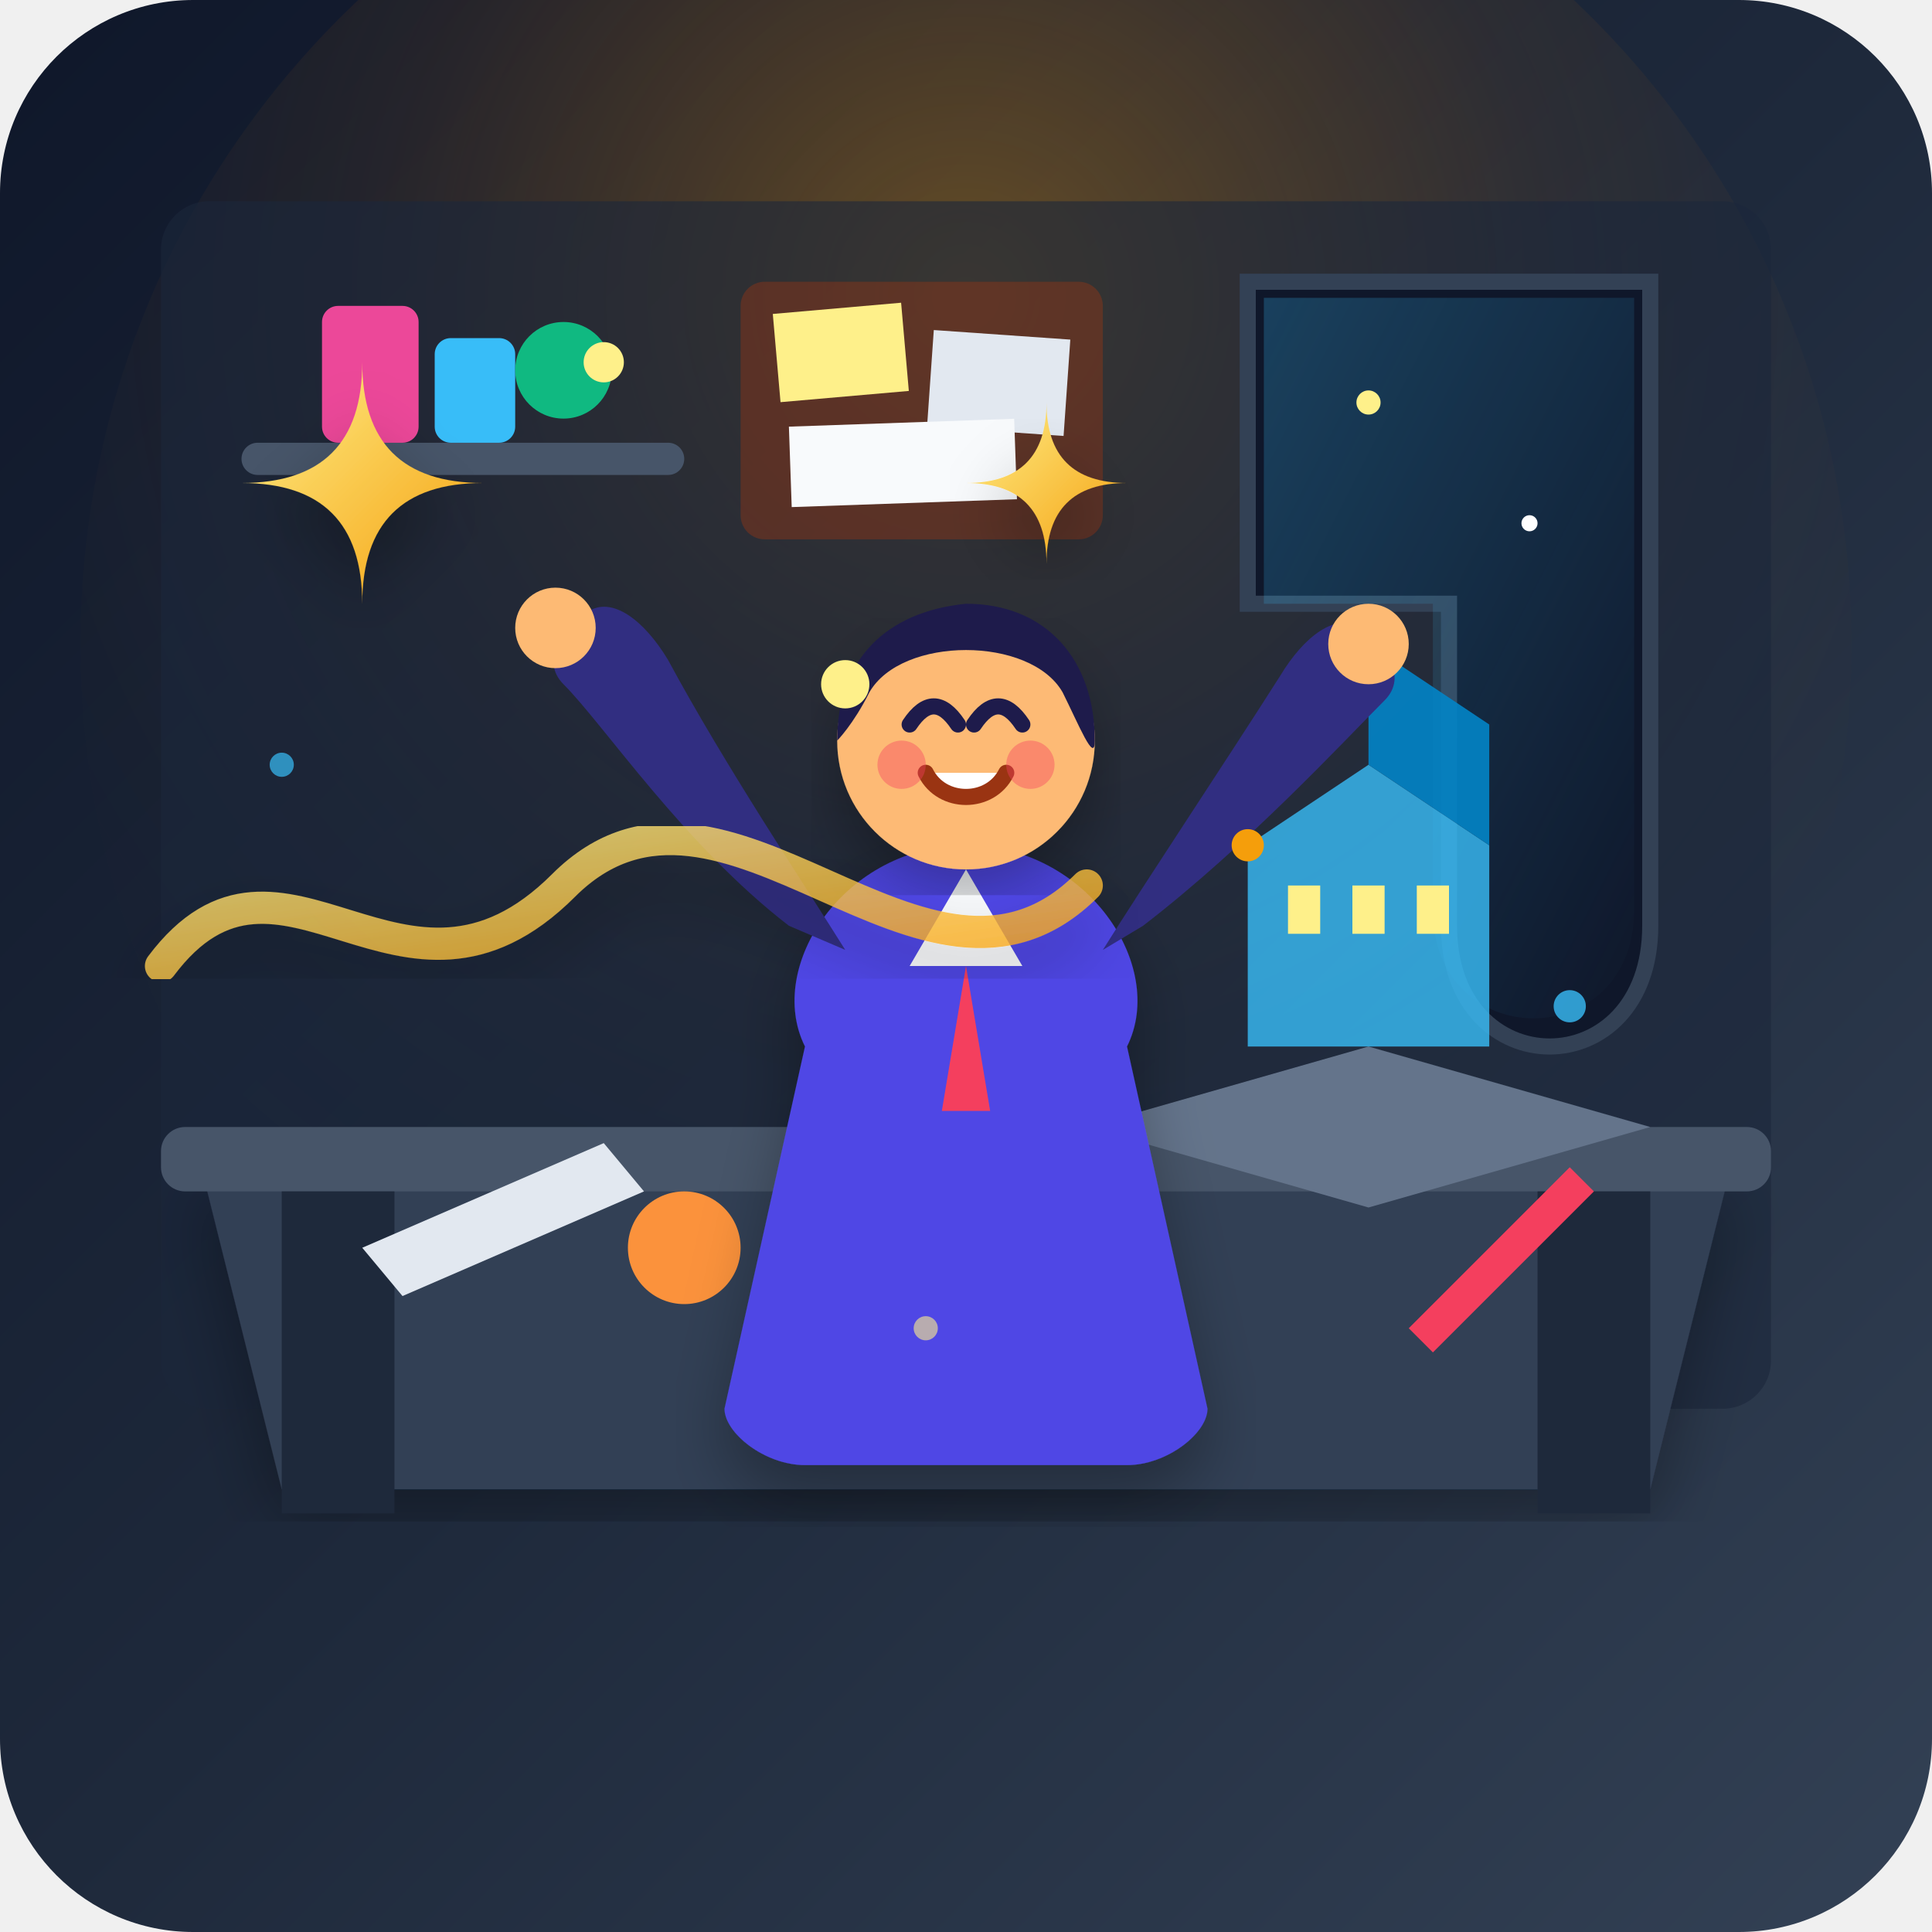
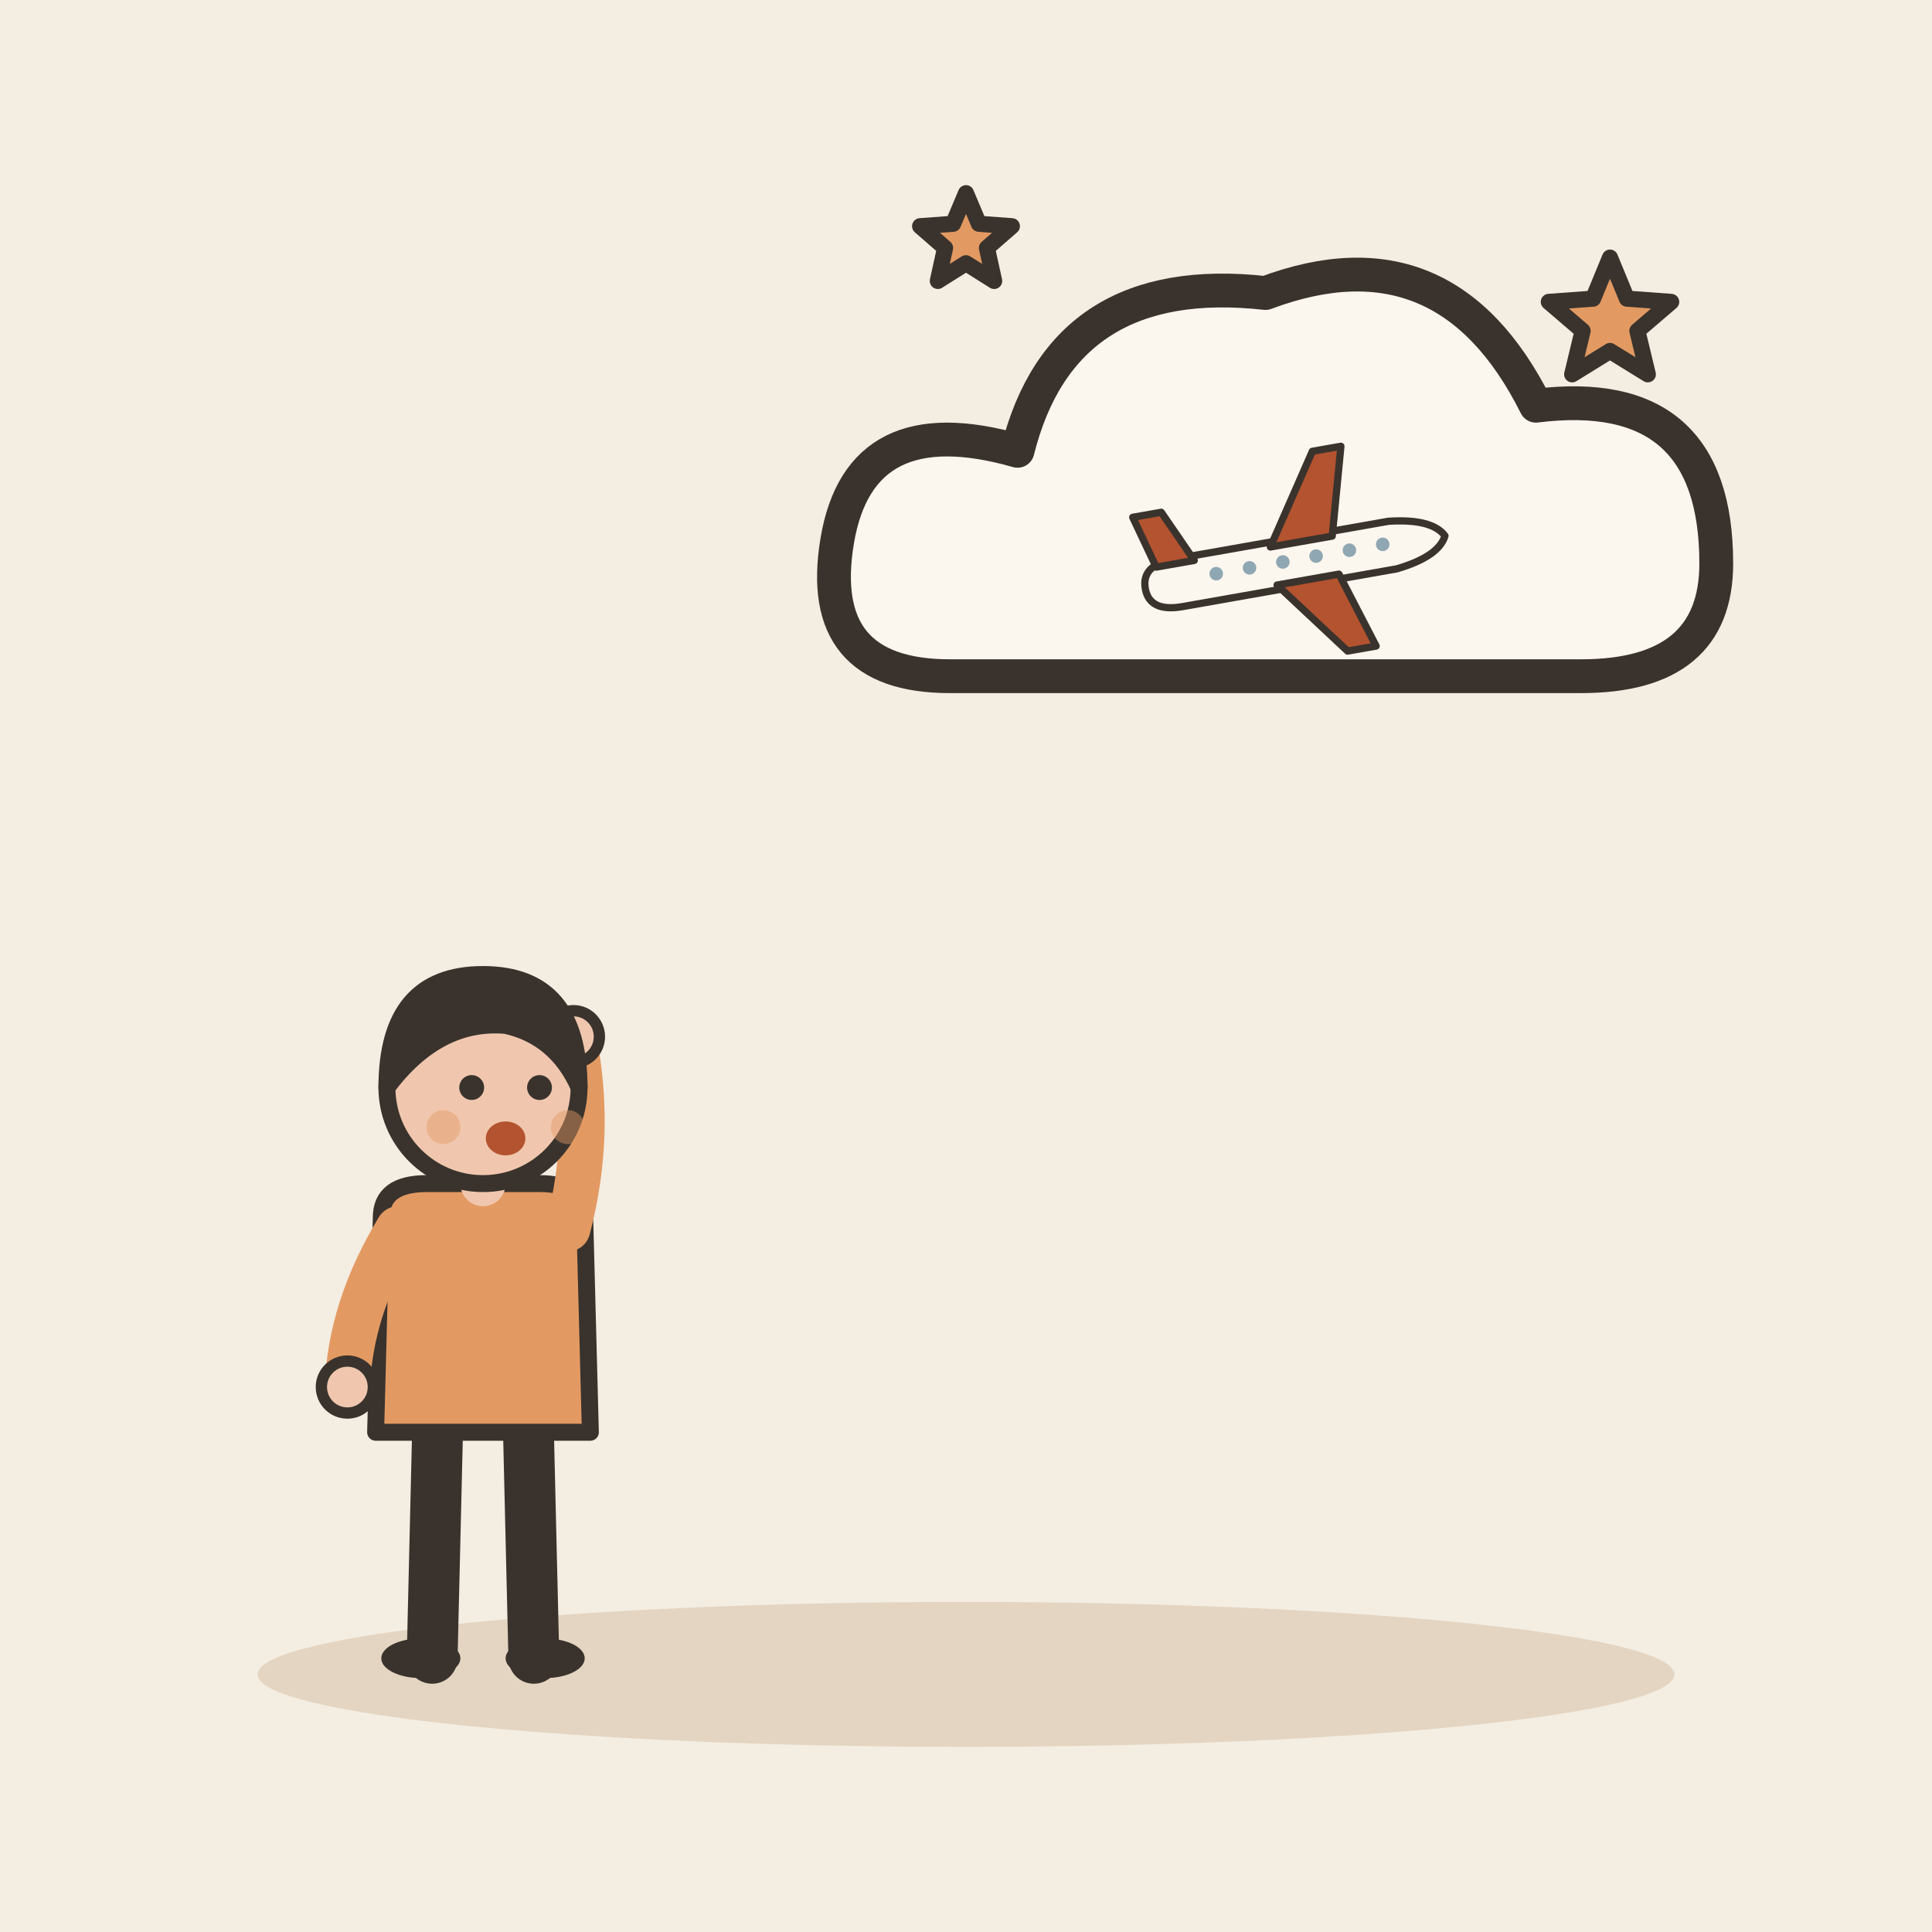
- <svg xmlns="http://www.w3.org/2000/svg" viewBox="0 0 240 240" width="100%" height="100%">
-   <defs>
-     <linearGradient id="bgGrad" x1="0%" y1="0%" x2="100%" y2="100%">
-       <stop offset="0%" stop-color="#0f172a" />
-       <stop offset="50%" stop-color="#1e293b" />
-       <stop offset="100%" stop-color="#334155" />
-     </linearGradient>
-     <radialGradient id="dreamGlow" cx="50%" cy="30%" r="65%">
-       <stop offset="0%" stop-color="#f59e0b" stop-opacity="0.35" />
-       <stop offset="50%" stop-color="#d97706" stop-opacity="0.1" />
-       <stop offset="100%" stop-color="#1e293b" stop-opacity="0" />
-     </radialGradient>
-     <linearGradient id="starGrad" x1="0%" y1="0%" x2="100%" y2="100%">
-       <stop offset="0%" stop-color="#fef08a" />
-       <stop offset="100%" stop-color="#f59e0b" />
-     </linearGradient>
-     <linearGradient id="lightBeam" x1="0%" y1="0%" x2="100%" y2="100%">
-       <stop offset="0%" stop-color="#38bdf8" stop-opacity="0.25" />
-       <stop offset="100%" stop-color="#38bdf8" stop-opacity="0.0" />
-     </linearGradient>
-     <filter id="softShadow" x="-10%" y="-10%" width="120%" height="120%">
-       <feDropShadow dx="0" dy="4" stdDeviation="4" flood-color="#000" flood-opacity="0.3" />
-     </filter>
-   </defs>
-   <rect width="240" height="240" rx="24" fill="url(#bgGrad)" />
-   <circle cx="120" cy="80" r="110" fill="url(#dreamGlow)" />
-   <rect x="20" y="25" width="200" height="150" rx="6" fill="#1b263b" opacity="0.6" />
-   <path d="M 155 35 L 205 35 L 205 115 C 205 135 180 135 180 115 L 180 75 L 155 75 Z" fill="#0f172a" stroke="#334155" stroke-width="2" />
-   <path d="M 157 37 L 203 37 L 203 113 C 203 131 178 131 178 113 L 178 75 L 157 75 Z" fill="url(#lightBeam)" />
-   <circle cx="170" cy="50" r="1.5" fill="#fef08a" />
-   <circle cx="190" cy="65" r="1" fill="#fff" />
-   <circle cx="165" cy="85" r="1.2" fill="#fef08a" />
-   <rect x="30" y="55" width="55" height="4" rx="2" fill="#475569" />
-   <rect x="40" y="38" width="12" height="17" rx="2" fill="#ec4899" />
-   <rect x="54" y="42" width="10" height="13" rx="2" fill="#38bdf8" />
-   <circle cx="70" cy="46" r="6" fill="#10b981" />
-   <rect x="92" y="35" width="45" height="32" rx="3" fill="#9a3412" opacity="0.4" />
-   <rect x="96" y="39" width="16" height="11" fill="#fef08a" transform="rotate(-5 96 39)" />
-   <rect x="116" y="41" width="17" height="12" fill="#e2e8f0" transform="rotate(4 116 41)" />
-   <rect x="98" y="53" width="28" height="10" fill="#f8fafc" transform="rotate(-2 98 53)" />
-   <path d="M 25 145 L 215 145 L 205 185 L 35 185 Z" fill="#334155" filter="url(#softShadow)" />
-   <rect x="20" y="140" width="200" height="8" rx="3" fill="#475569" />
-   <rect x="35" y="148" width="14" height="40" fill="#1e293b" />
-   <rect x="191" y="148" width="14" height="40" fill="#1e293b" />
-   <g transform="translate(135, 115)">
-     <polygon points="0,25 35,15 70,25 35,35" fill="#64748b" />
-     <polygon points="20,15 20,-10 35,-20 50,-10 50,15" fill="#38bdf8" opacity="0.8" />
-     <polygon points="35,-20 35,-35 50,-25 50,-10" fill="#0284c7" opacity="0.9" />
-     <rect x="25" y="-5" width="4" height="6" fill="#fef08a" />
-     <rect x="33" y="-5" width="4" height="6" fill="#fef08a" />
-     <rect x="41" y="-5" width="4" height="6" fill="#fef08a" />
+ <svg xmlns="http://www.w3.org/2000/svg" viewBox="0 0 240 240" data-style="editorial">
+   <rect width="240" height="240" fill="#F4EDE2" />
+   <ellipse cx="120" cy="208" rx="88" ry="9" fill="#E3D5C1" />
+   <g transform="translate(60 206) scale(0.702 0.702)">
+     <path d="M-8 -42L-9 0" stroke="#3A332D" stroke-width="9" stroke-linecap="round" fill="none" />
+     <path d="M8 -42L9 0" stroke="#3A332D" stroke-width="9" stroke-linecap="round" fill="none" />
+     <ellipse cx="-11" cy="0" rx="7" ry="3.5" fill="#3A332D" />
+     <ellipse cx="11" cy="0" rx="7" ry="3.5" fill="#3A332D" />
+     <path d="M-18 -78Q-18 -84 -10 -84L10 -84Q18 -84 18 -78L19 -40L-19 -40Z" fill="#E39A62" stroke="#3A332D" stroke-width="3" stroke-linecap="round" stroke-linejoin="round" />
+     <path d="M-15 -76Q-23.5 -62 -24 -48" fill="none" stroke="#E39A62" stroke-width="8" stroke-linecap="round" stroke-linejoin="round" />
+     <circle cx="-24" cy="-48" r="4.6" fill="#F0C7AE" stroke="#3A332D" stroke-linecap="round" stroke-linejoin="round" stroke-width="2" />
+     <path d="M15 -76Q19.5 -93 16 -110" fill="none" stroke="#E39A62" stroke-width="8" stroke-linecap="round" stroke-linejoin="round" />
+     <circle cx="16" cy="-110" r="4.6" fill="#F0C7AE" stroke="#3A332D" stroke-linecap="round" stroke-linejoin="round" stroke-width="2" />
+     <path d="M0 -84L0 -88" stroke="#F0C7AE" stroke-width="8" stroke-linecap="round" fill="none" />
+     <circle cx="0" cy="-101" r="17" fill="#F0C7AE" stroke="#3A332D" stroke-width="3" stroke-linecap="round" stroke-linejoin="round" />
+     <path d="M-17 -101Q-17 -121 0 -121Q17 -121 17 -101Q13 -110 4 -112Q-8 -113 -17 -101Z" fill="#3A332D" stroke="#3A332D" stroke-width="3" stroke-linecap="round" stroke-linejoin="round" />
+     <circle cx="-2" cy="-101" r="2.2" fill="#3A332D" />
+     <circle cx="10" cy="-101" r="2.2" fill="#3A332D" />
+     <ellipse cx="4" cy="-92" rx="3.5" ry="3" fill="#B4532F" />
+     <circle cx="-7" cy="-94" r="3" fill="#E39A62" opacity="0.45" />
+     <circle cx="15" cy="-94" r="3" fill="#E39A62" opacity="0.45" />
  </g>
-   <path d="M 45 155 L 75 142 L 80 148 L 50 161 Z" fill="#e2e8f0" />
-   <circle cx="85" cy="155" r="7" fill="#fb923c" />
-   <rect x="95" y="150" width="30" height="4" rx="2" fill="#cbd5e1" transform="rotate(-15 95 150)" />
-   <polygon points="175,165 195,145 198,148 178,168" fill="#f43f5e" />
-   <g transform="translate(75, 80)">
-     <path d="M 25 50 C 20 40 30 25 45 25 C 60 25 70 40 65 50 L 75 95 C 75 98 70 102 65 102 L 25 102 C 20 102 15 98 15 95 Z" fill="#4f46e5" filter="url(#softShadow)" />
-     <polygon points="45,28 38,40 52,40" fill="#f8fafc" />
-     <polygon points="45,40 42,58 48,58" fill="#f43f5e" />
-     <path d="M 23 35 C 10 25 0 10 -5 5 C -8 2 -5 -2 -2 -4 C 1 -6 5 -3 8 2 C 15 15 25 30 30 38 Z" fill="#312e81" />
-     <circle cx="-6" cy="-2" r="5" fill="#fdba74" />
-     <path d="M 67 35 C 80 25 92 12 97 7 C 100 4 97 0 94 -2 C 91 -4 87 -1 84 4 C 77 15 67 30 62 38 Z" fill="#312e81" />
-     <circle cx="95" cy="0" r="5" fill="#fdba74" />
-     <circle cx="45" cy="12" r="16" fill="#fdba74" filter="url(#softShadow)" />
-     <path d="M 29 12 C 29 2 35 -4 45 -5 C 55 -5 61 2 61 12 C 61 15 59 10 57 6 C 53 -1 37 -1 33 6 C 31 10 29 12 29 12 Z" fill="#1e1b4b" />
-     <path d="M 38 10 C 40 7 42 7 44 10" stroke="#1e1b4b" stroke-width="2" stroke-linecap="round" fill="none" />
-     <path d="M 46 10 C 48 7 50 7 52 10" stroke="#1e1b4b" stroke-width="2" stroke-linecap="round" fill="none" />
-     <path d="M 40 16 C 42 20 48 20 50 16" stroke="#9a3412" stroke-width="2" stroke-linecap="round" fill="#fff" />
-     <circle cx="37" cy="15" r="3" fill="#f43f5e" opacity="0.4" />
-     <circle cx="53" cy="15" r="3" fill="#f43f5e" opacity="0.4" />
+   <g transform="translate(160 70) scale(1.4 1.4)">
+     <path d="M-30 10Q-42 10 -40 -2Q-38 -14 -24 -10Q-20 -26 -2 -24Q14 -30 22 -14Q38 -16 38 0Q38 10 26 10Z" fill="#FBF6EE" stroke="#3A332D" stroke-width="3" stroke-linecap="round" stroke-linejoin="round" />
  </g>
-   <path d="M 45 45 Q 45 60 30 60 Q 45 60 45 75 Q 45 60 60 60 Q 45 60 45 45 Z" fill="url(#starGrad)" filter="url(#softShadow)" />
-   <path d="M 130 50 Q 130 60 120 60 Q 130 60 130 70 Q 130 60 140 60 Q 130 60 130 50 Z" fill="url(#starGrad)" filter="url(#softShadow)" />
-   <circle cx="105" cy="85" r="3" fill="#fef08a" />
-   <circle cx="155" cy="105" r="2" fill="#f59e0b" />
-   <circle cx="75" cy="45" r="2.5" fill="#fef08a" />
-   <path d="M 20 120 C 35 100 50 130 70 110 C 90 90 115 130 135 110" stroke="url(#starGrad)" stroke-width="4" stroke-linecap="round" fill="none" opacity="0.8" filter="url(#softShadow)" />
-   <circle cx="35" cy="95" r="1.5" fill="#38bdf8" opacity="0.7" />
-   <circle cx="195" cy="125" r="2" fill="#38bdf8" opacity="0.8" />
-   <circle cx="115" cy="165" r="1.5" fill="#fef08a" opacity="0.6" />
+   <g transform="translate(160 70) rotate(-10) scale(0.3 0.3)">
+     <path d="M-60 0Q-60 -10 -46 -10L44 -10Q62 -8 66 0Q62 8 44 10L-46 10Q-60 10 -60 0Z" fill="#FBF6EE" stroke="#3A332D" stroke-width="3" stroke-linecap="round" stroke-linejoin="round" />
+     <path d="M-6 -8L18 -44L30 -44L20 -8Z" fill="#B4532F" stroke="#3A332D" stroke-width="3" stroke-linecap="round" stroke-linejoin="round" />
+     <path d="M-6 8L18 40L30 40L20 8Z" fill="#B4532F" stroke="#3A332D" stroke-width="3" stroke-linecap="round" stroke-linejoin="round" />
+     <path d="M-54 -8L-60 -30L-48 -30L-38 -8Z" fill="#B4532F" stroke="#3A332D" stroke-width="3" stroke-linecap="round" stroke-linejoin="round" />
+     <circle cx="-30" cy="-1" r="2.8" fill="#8FA7B3" />
+     <circle cx="-16" cy="-1" r="2.8" fill="#8FA7B3" />
+     <circle cx="-2" cy="-1" r="2.8" fill="#8FA7B3" />
+     <circle cx="12" cy="-1" r="2.8" fill="#8FA7B3" />
+     <circle cx="26" cy="-1" r="2.8" fill="#8FA7B3" />
+     <circle cx="40" cy="-1" r="2.8" fill="#8FA7B3" />
+   </g>
+   <path d="M200.0 32.0L202.1 37.1L207.6 37.5L203.4 41.1L204.7 46.5L200.0 43.6L195.3 46.5L196.6 41.1L192.4 37.5L197.9 37.1Z" fill="#E39A62" stroke="#3A332D" stroke-width="2" stroke-linecap="round" stroke-linejoin="round" />
+   <path d="M120.0 24.0L121.6 27.8L125.7 28.1L122.6 30.8L123.5 34.9L120.0 32.7L116.5 34.9L117.4 30.8L114.3 28.1L118.4 27.8Z" fill="#E39A62" stroke="#3A332D" stroke-width="2" stroke-linecap="round" stroke-linejoin="round" />
</svg>
